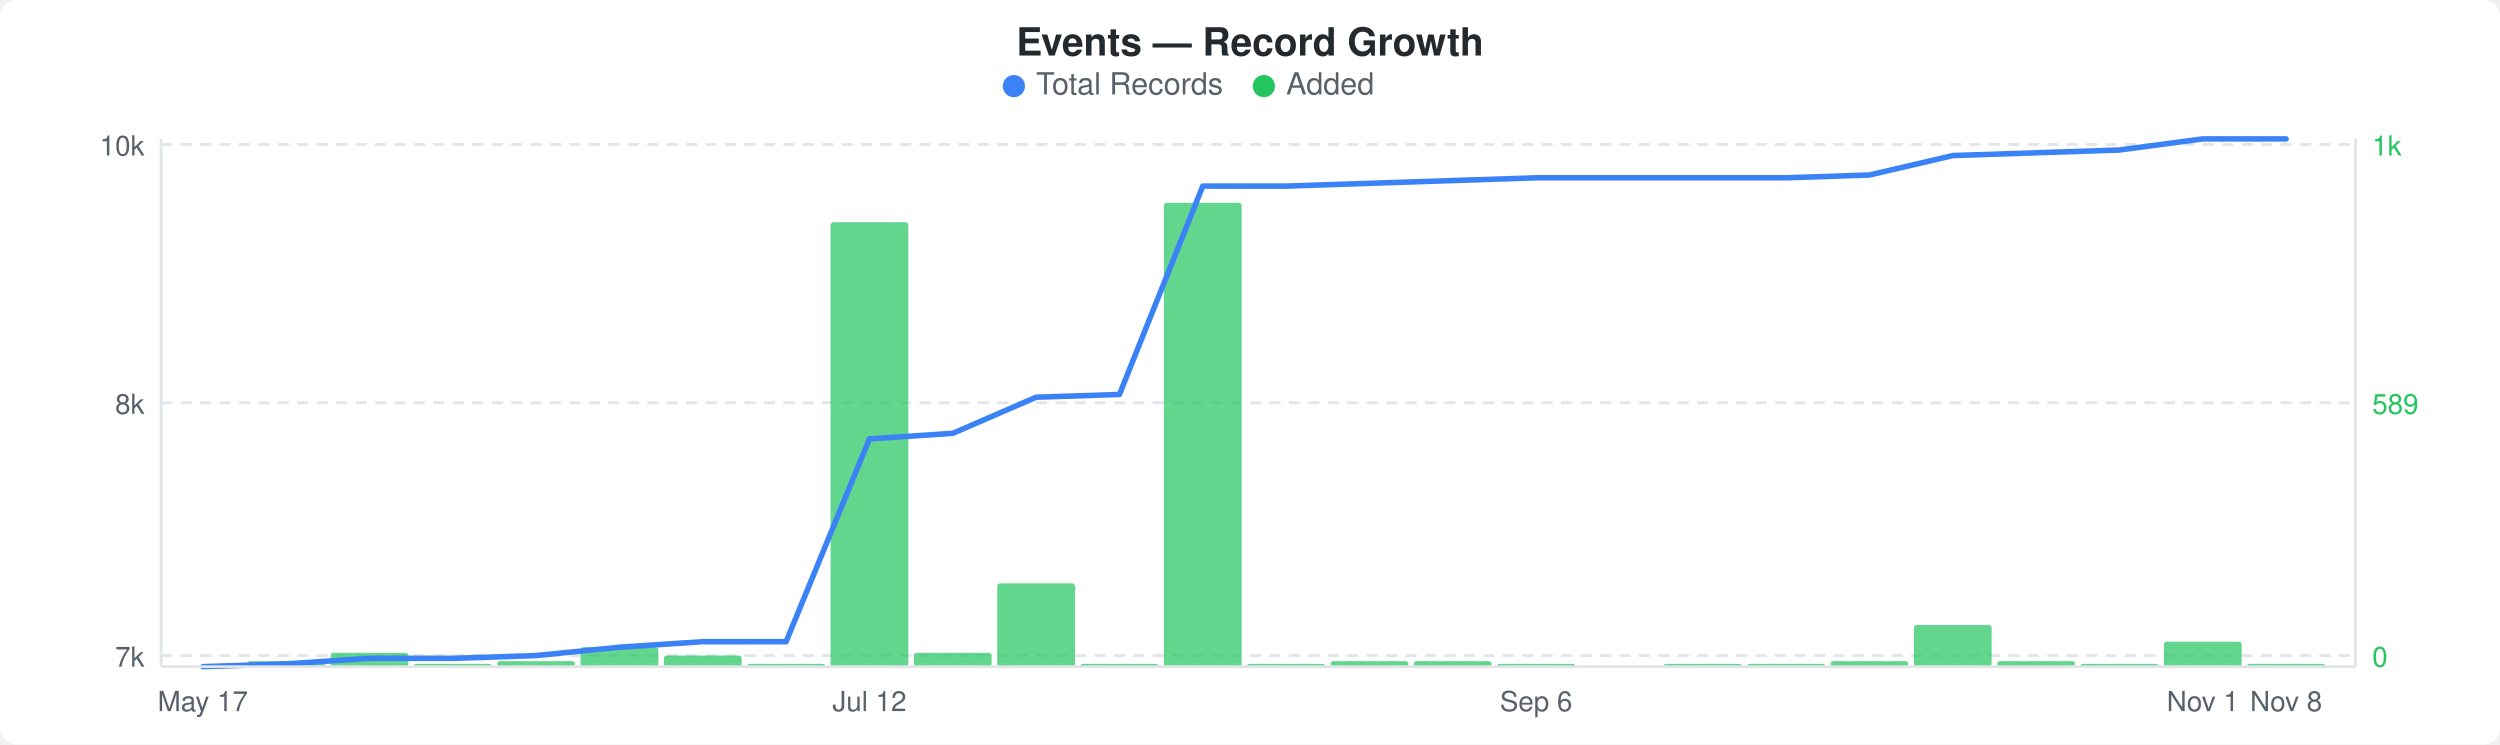
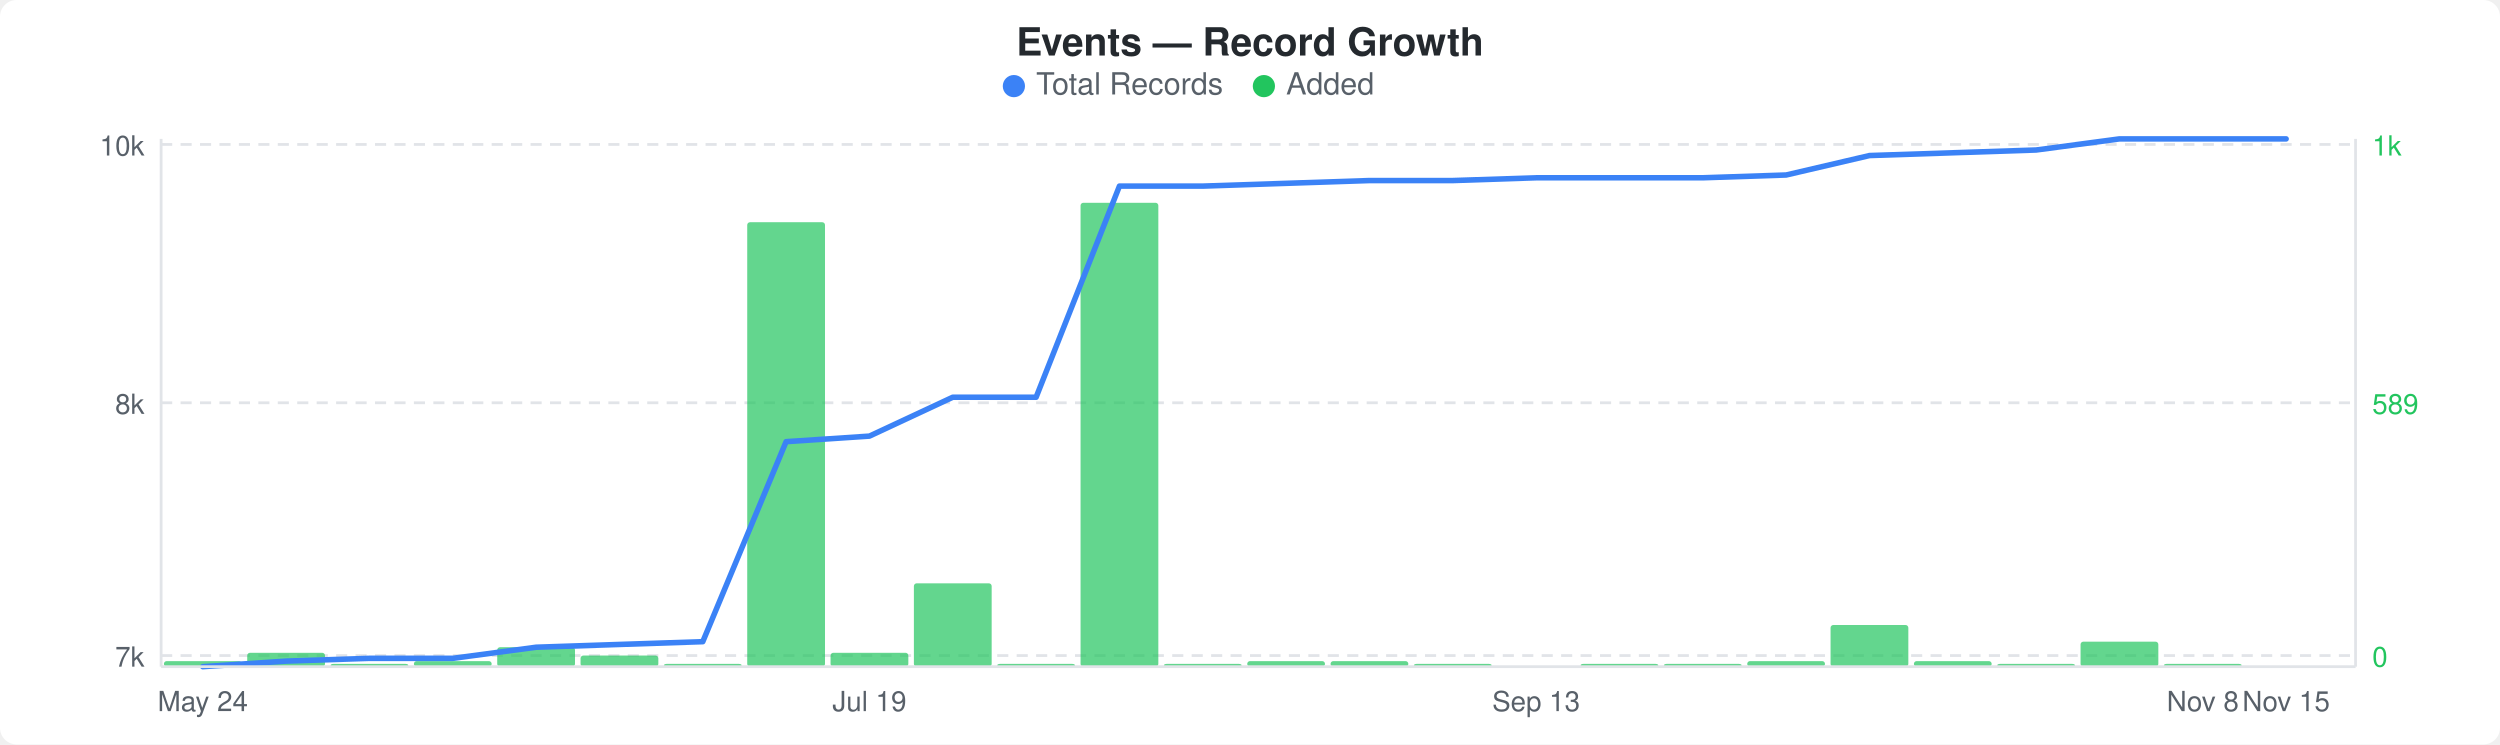
<svg xmlns="http://www.w3.org/2000/svg" width="900" height="268" viewBox="0 0 900 268">
  <rect width="900" height="268" fill="#ffffff" rx="6" ry="6" />
  <text x="450" y="20" text-anchor="middle" font-family="-apple-system, BlinkMacSystemFont, &quot;Segoe UI&quot;, Helvetica, Arial, sans-serif" font-size="14" font-weight="600" fill="#24292e">Events — Record Growth</text>
  <circle cx="365" cy="31" r="4" fill="#3b82f6" />
  <text x="373" y="34" font-family="-apple-system, BlinkMacSystemFont, &quot;Segoe UI&quot;, Helvetica, Arial, sans-serif" font-size="11" fill="#586069">Total Records</text>
  <circle cx="455" cy="31" r="4" fill="#22c55e" />
  <text x="463" y="34" font-family="-apple-system, BlinkMacSystemFont, &quot;Segoe UI&quot;, Helvetica, Arial, sans-serif" font-size="11" fill="#586069">Added</text>
  <line x1="58" y1="52" x2="848" y2="52" stroke="#e1e4e8" stroke-width="1" stroke-dasharray="4,3" />
  <line x1="58" y1="145" x2="848" y2="145" stroke="#e1e4e8" stroke-width="1" stroke-dasharray="4,3" />
  <line x1="58" y1="236" x2="848" y2="236" stroke="#e1e4e8" stroke-width="1" stroke-dasharray="4,3" />
-   <rect x="89" y="238" width="28" height="2" rx="1" fill="#22c55eb3" />
-   <rect x="119" y="235" width="28" height="5" rx="1" fill="#22c55eb3" />
-   <rect x="149" y="239" width="28" height="1" rx="1" fill="#22c55eb3" />
-   <rect x="179" y="238" width="28" height="2" rx="1" fill="#22c55eb3" />
-   <rect x="209" y="233" width="28" height="7" rx="1" fill="#22c55eb3" />
-   <rect x="239" y="236" width="28" height="4" rx="1" fill="#22c55eb3" />
-   <rect x="269" y="239" width="28" height="1" rx="1" fill="#22c55eb3" />
-   <rect x="299" y="80" width="28" height="160" rx="1" fill="#22c55eb3" />
-   <rect x="329" y="235" width="28" height="5" rx="1" fill="#22c55eb3" />
-   <rect x="359" y="210" width="28" height="30" rx="1" fill="#22c55eb3" />
-   <rect x="389" y="239" width="28" height="1" rx="1" fill="#22c55eb3" />
-   <rect x="419" y="73" width="28" height="167" rx="1" fill="#22c55eb3" />
-   <rect x="449" y="239" width="28" height="1" rx="1" fill="#22c55eb3" />
+   <rect x="59" y="238" width="28" height="2" rx="1" fill="#22c55eb3" />
+   <rect x="89" y="235" width="28" height="5" rx="1" fill="#22c55eb3" />
+   <rect x="119" y="239" width="28" height="1" rx="1" fill="#22c55eb3" />
+   <rect x="149" y="238" width="28" height="2" rx="1" fill="#22c55eb3" />
+   <rect x="179" y="233" width="28" height="7" rx="1" fill="#22c55eb3" />
+   <rect x="209" y="236" width="28" height="4" rx="1" fill="#22c55eb3" />
+   <rect x="239" y="239" width="28" height="1" rx="1" fill="#22c55eb3" />
+   <rect x="269" y="80" width="28" height="160" rx="1" fill="#22c55eb3" />
+   <rect x="299" y="235" width="28" height="5" rx="1" fill="#22c55eb3" />
+   <rect x="329" y="210" width="28" height="30" rx="1" fill="#22c55eb3" />
+   <rect x="359" y="239" width="28" height="1" rx="1" fill="#22c55eb3" />
+   <rect x="389" y="73" width="28" height="167" rx="1" fill="#22c55eb3" />
+   <rect x="419" y="239" width="28" height="1" rx="1" fill="#22c55eb3" />
+   <rect x="449" y="238" width="28" height="2" rx="1" fill="#22c55eb3" />
  <rect x="479" y="238" width="28" height="2" rx="1" fill="#22c55eb3" />
-   <rect x="509" y="238" width="28" height="2" rx="1" fill="#22c55eb3" />
-   <rect x="539" y="239" width="28" height="1" rx="1" fill="#22c55eb3" />
+   <rect x="509" y="239" width="28" height="1" rx="1" fill="#22c55eb3" />
+   <rect x="569" y="239" width="28" height="1" rx="1" fill="#22c55eb3" />
  <rect x="599" y="239" width="28" height="1" rx="1" fill="#22c55eb3" />
-   <rect x="629" y="239" width="28" height="1" rx="1" fill="#22c55eb3" />
-   <rect x="659" y="238" width="28" height="2" rx="1" fill="#22c55eb3" />
-   <rect x="689" y="225" width="28" height="15" rx="1" fill="#22c55eb3" />
-   <rect x="719" y="238" width="28" height="2" rx="1" fill="#22c55eb3" />
-   <rect x="749" y="239" width="28" height="1" rx="1" fill="#22c55eb3" />
-   <rect x="779" y="231" width="28" height="9" rx="1" fill="#22c55eb3" />
-   <rect x="809" y="239" width="28" height="1" rx="1" fill="#22c55eb3" />
-   <polyline points="73,240 103,239 133,237 163,237 193,236 223,233 253,231 283,231 313,158 343,156 373,143 403,142 433,67 463,67 493,66 523,65 553,64 583,64 613,64 643,64 673,63 703,56 733,55 763,54 793,50 823,50" fill="none" stroke="#3b82f6" stroke-width="2" stroke-linejoin="round" stroke-linecap="round" />
+   <rect x="629" y="238" width="28" height="2" rx="1" fill="#22c55eb3" />
+   <rect x="659" y="225" width="28" height="15" rx="1" fill="#22c55eb3" />
+   <rect x="689" y="238" width="28" height="2" rx="1" fill="#22c55eb3" />
+   <rect x="719" y="239" width="28" height="1" rx="1" fill="#22c55eb3" />
+   <rect x="749" y="231" width="28" height="9" rx="1" fill="#22c55eb3" />
+   <rect x="779" y="239" width="28" height="1" rx="1" fill="#22c55eb3" />
+   <polyline points="73,240 103,238 133,237 163,237 193,233 223,232 253,231 283,159 313,157 343,143 373,143 403,67 433,67 463,66 493,65 523,65 553,64 583,64 613,64 643,63 673,56 703,55 733,54 763,50 793,50 823,50" fill="none" stroke="#3b82f6" stroke-width="2" stroke-linejoin="round" stroke-linecap="round" />
  <text x="52" y="56" text-anchor="end" font-family="-apple-system, BlinkMacSystemFont, &quot;Segoe UI&quot;, Helvetica, Arial, sans-serif" font-size="10" fill="#586069">10k</text>
  <text x="52" y="149" text-anchor="end" font-family="-apple-system, BlinkMacSystemFont, &quot;Segoe UI&quot;, Helvetica, Arial, sans-serif" font-size="10" fill="#586069">8k</text>
  <text x="52" y="240" text-anchor="end" font-family="-apple-system, BlinkMacSystemFont, &quot;Segoe UI&quot;, Helvetica, Arial, sans-serif" font-size="10" fill="#586069">7k</text>
  <text x="854" y="56" text-anchor="start" font-family="-apple-system, BlinkMacSystemFont, &quot;Segoe UI&quot;, Helvetica, Arial, sans-serif" font-size="10" fill="#22c55e">1k</text>
  <text x="854" y="149" text-anchor="start" font-family="-apple-system, BlinkMacSystemFont, &quot;Segoe UI&quot;, Helvetica, Arial, sans-serif" font-size="10" fill="#22c55e">589</text>
  <text x="854" y="240" text-anchor="start" font-family="-apple-system, BlinkMacSystemFont, &quot;Segoe UI&quot;, Helvetica, Arial, sans-serif" font-size="10" fill="#22c55e">0</text>
  <line x1="58" y1="50" x2="58" y2="240" stroke="#e1e4e8" stroke-width="1" />
  <line x1="58" y1="240" x2="848" y2="240" stroke="#e1e4e8" stroke-width="1" />
  <line x1="848" y1="50" x2="848" y2="240" stroke="#e1e4e8" stroke-width="1" />
-   <text x="73" y="256" text-anchor="middle" font-family="-apple-system, BlinkMacSystemFont, &quot;Segoe UI&quot;, Helvetica, Arial, sans-serif" font-size="10" fill="#586069">May 17</text>
-   <text x="313" y="256" text-anchor="middle" font-family="-apple-system, BlinkMacSystemFont, &quot;Segoe UI&quot;, Helvetica, Arial, sans-serif" font-size="10" fill="#586069">Jul 12</text>
-   <text x="553" y="256" text-anchor="middle" font-family="-apple-system, BlinkMacSystemFont, &quot;Segoe UI&quot;, Helvetica, Arial, sans-serif" font-size="10" fill="#586069">Sep 6</text>
-   <text x="793" y="256" text-anchor="middle" font-family="-apple-system, BlinkMacSystemFont, &quot;Segoe UI&quot;, Helvetica, Arial, sans-serif" font-size="10" fill="#586069">Nov 1</text>
-   <text x="823" y="256" text-anchor="middle" font-family="-apple-system, BlinkMacSystemFont, &quot;Segoe UI&quot;, Helvetica, Arial, sans-serif" font-size="10" fill="#586069">Nov 8</text>
+   <text x="73" y="256" text-anchor="middle" font-family="-apple-system, BlinkMacSystemFont, &quot;Segoe UI&quot;, Helvetica, Arial, sans-serif" font-size="10" fill="#586069">May 24</text>
+   <text x="313" y="256" text-anchor="middle" font-family="-apple-system, BlinkMacSystemFont, &quot;Segoe UI&quot;, Helvetica, Arial, sans-serif" font-size="10" fill="#586069">Jul 19</text>
+   <text x="553" y="256" text-anchor="middle" font-family="-apple-system, BlinkMacSystemFont, &quot;Segoe UI&quot;, Helvetica, Arial, sans-serif" font-size="10" fill="#586069">Sep 13</text>
+   <text x="793" y="256" text-anchor="middle" font-family="-apple-system, BlinkMacSystemFont, &quot;Segoe UI&quot;, Helvetica, Arial, sans-serif" font-size="10" fill="#586069">Nov 8</text>
+   <text x="823" y="256" text-anchor="middle" font-family="-apple-system, BlinkMacSystemFont, &quot;Segoe UI&quot;, Helvetica, Arial, sans-serif" font-size="10" fill="#586069">Nov 15</text>
</svg>
